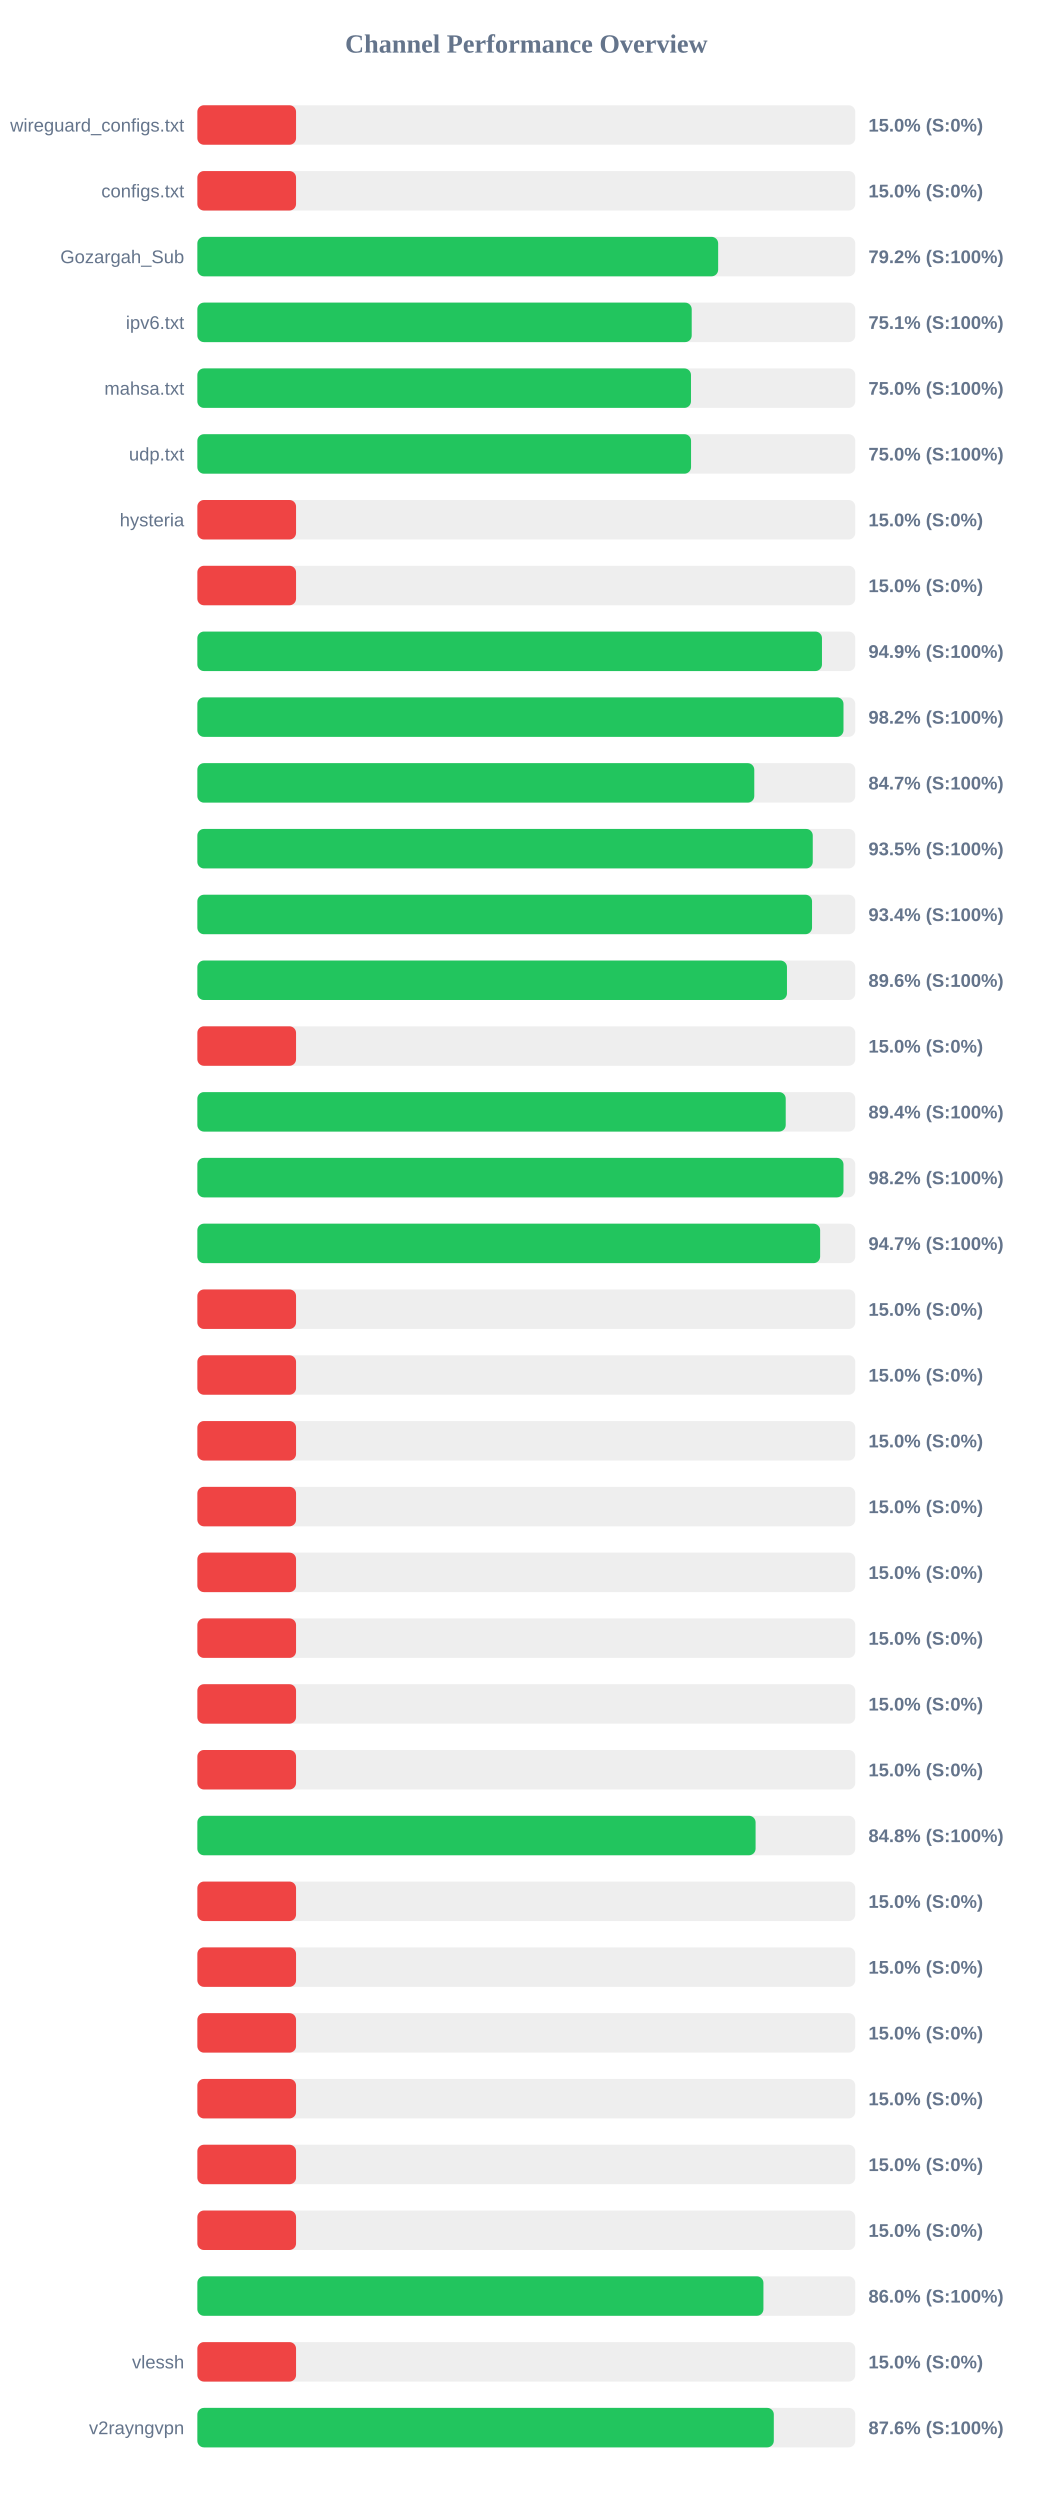
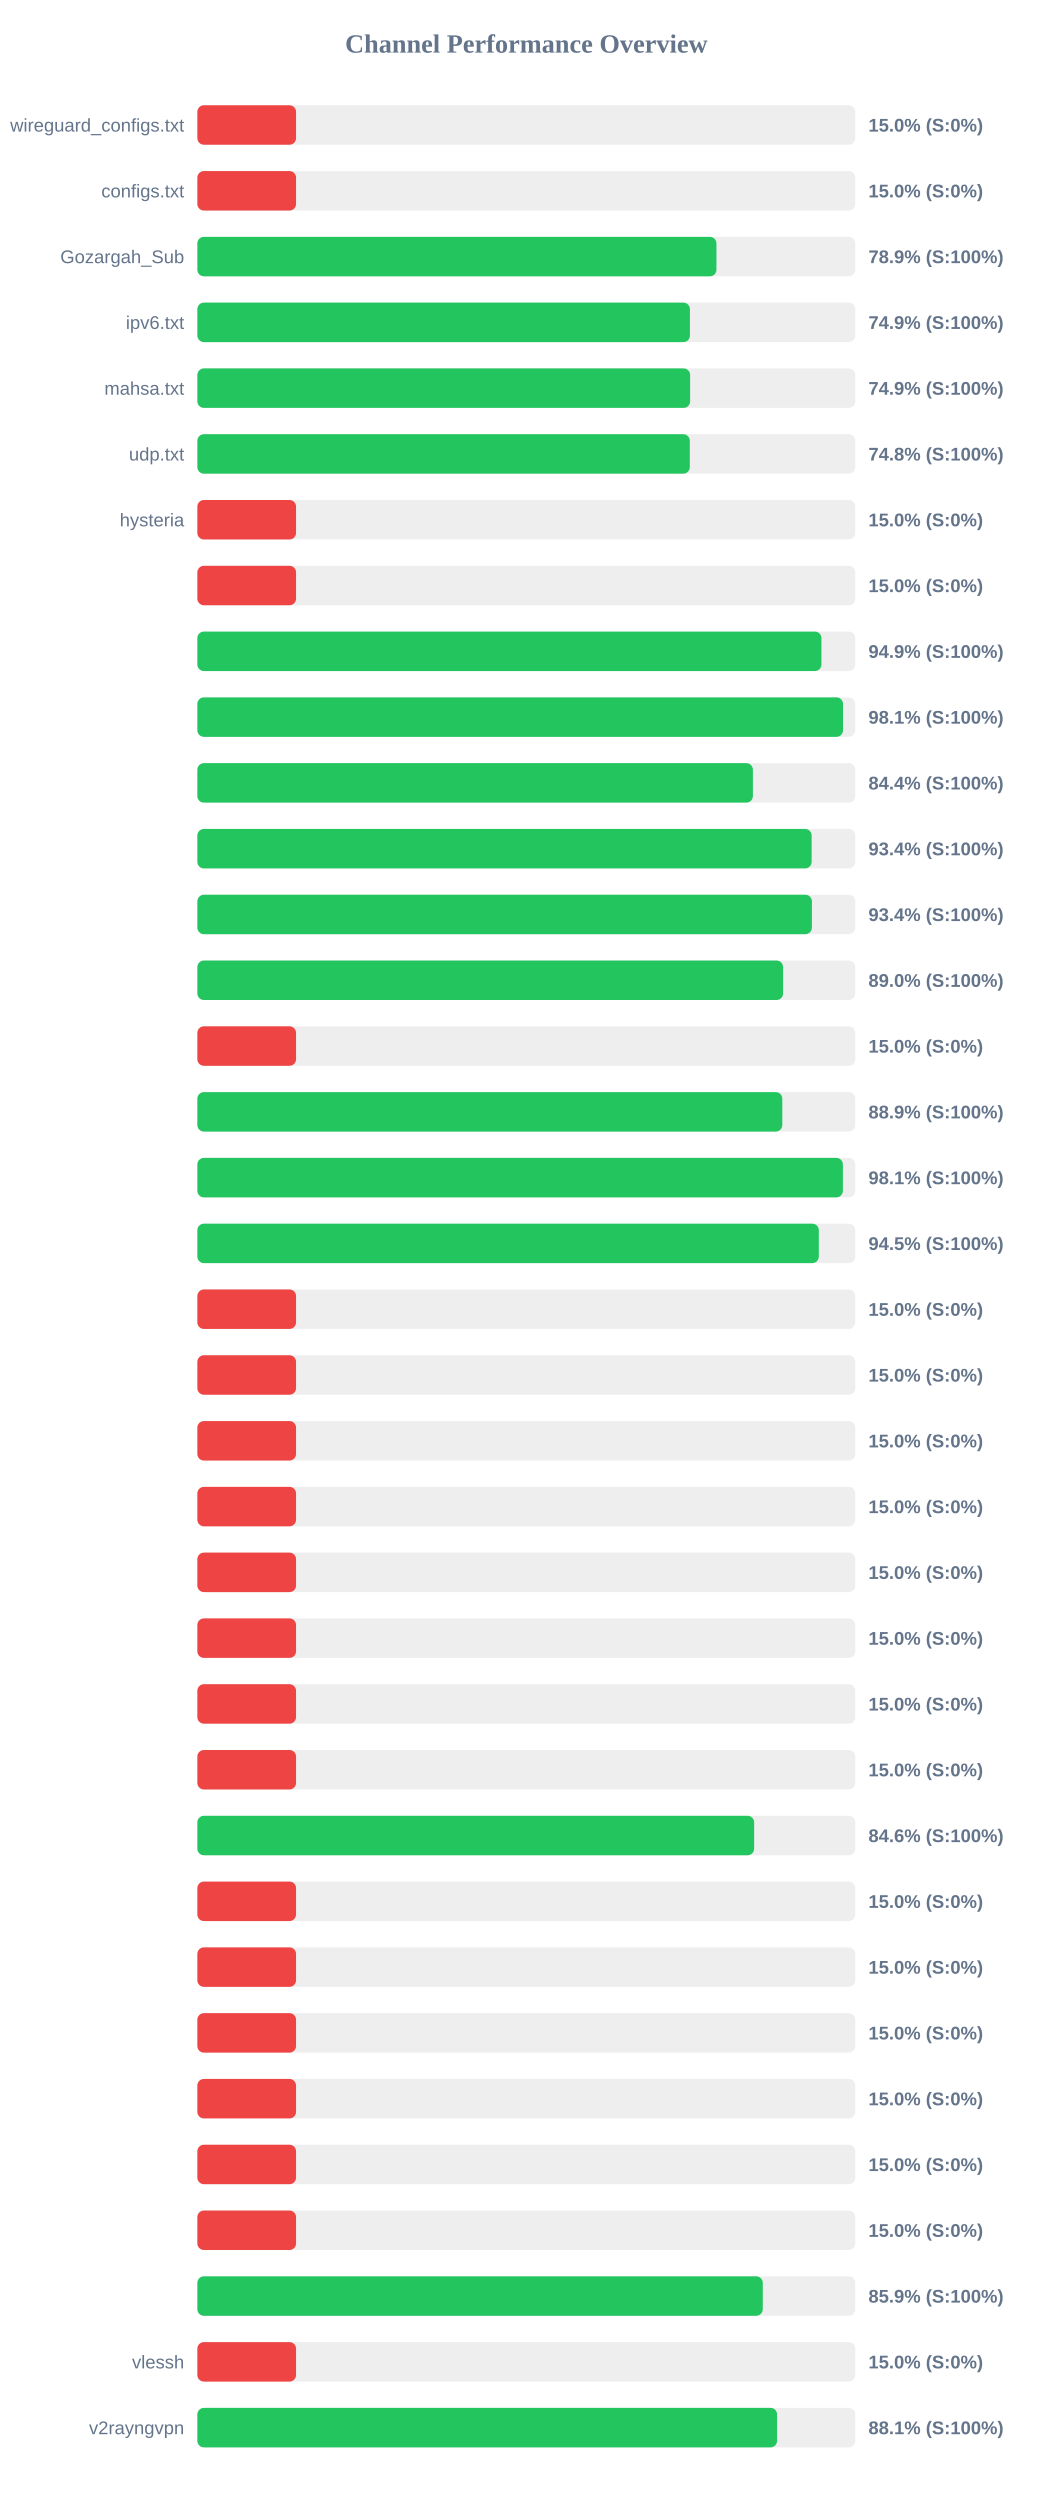
<svg xmlns="http://www.w3.org/2000/svg" width="800" height="1900" version="1.1">
  <style>
        .row { font: 14px Arial; fill: #64748b; }
        .score { font: bold 14px Arial; fill: #64748b; }
    </style>
  <text x="400" y="40" text-anchor="middle" font-size="20px" font-weight="bold" fill="#64748b">Channel Performance Overview</text>
  <rect x="150" y="80" width="500" height="30" fill="#eee" rx="5" />
  <rect x="150" y="80" width="75.0" height="30" fill="#ef4444" rx="5" />
  <text x="140" y="100" text-anchor="end" class="row">wireguard_configs.txt</text>
  <text x="660" y="100" text-anchor="start" class="score">15.0% (S:0%)</text>
  <rect x="150" y="130" width="500" height="30" fill="#eee" rx="5" />
  <rect x="150" y="130" width="75.0" height="30" fill="#ef4444" rx="5" />
  <text x="140" y="150" text-anchor="end" class="row">configs.txt</text>
  <text x="660" y="150" text-anchor="start" class="score">15.0% (S:0%)</text>
  <rect x="150" y="180" width="500" height="30" fill="#eee" rx="5" />
-   <rect x="150" y="180" width="395.8" height="30" fill="#22c55e" rx="5" />
+   <rect x="150" y="180" width="394.5" height="30" fill="#22c55e" rx="5" />
  <text x="140" y="200" text-anchor="end" class="row">Gozargah_Sub</text>
-   <text x="660" y="200" text-anchor="start" class="score">79.2% (S:100%)</text>
+   <text x="660" y="200" text-anchor="start" class="score">78.9% (S:100%)</text>
  <rect x="150" y="230" width="500" height="30" fill="#eee" rx="5" />
-   <rect x="150" y="230" width="375.7" height="30" fill="#22c55e" rx="5" />
+   <rect x="150" y="230" width="374.35" height="30" fill="#22c55e" rx="5" />
  <text x="140" y="250" text-anchor="end" class="row">ipv6.txt</text>
-   <text x="660" y="250" text-anchor="start" class="score">75.1% (S:100%)</text>
+   <text x="660" y="250" text-anchor="start" class="score">74.9% (S:100%)</text>
  <rect x="150" y="280" width="500" height="30" fill="#eee" rx="5" />
-   <rect x="150" y="280" width="375.15" height="30" fill="#22c55e" rx="5" />
+   <rect x="150" y="280" width="374.5" height="30" fill="#22c55e" rx="5" />
  <text x="140" y="300" text-anchor="end" class="row">mahsa.txt</text>
-   <text x="660" y="300" text-anchor="start" class="score">75.0% (S:100%)</text>
+   <text x="660" y="300" text-anchor="start" class="score">74.9% (S:100%)</text>
  <rect x="150" y="330" width="500" height="30" fill="#eee" rx="5" />
-   <rect x="150" y="330" width="375.2" height="30" fill="#22c55e" rx="5" />
+   <rect x="150" y="330" width="374.25" height="30" fill="#22c55e" rx="5" />
  <text x="140" y="350" text-anchor="end" class="row">udp.txt</text>
-   <text x="660" y="350" text-anchor="start" class="score">75.0% (S:100%)</text>
+   <text x="660" y="350" text-anchor="start" class="score">74.8% (S:100%)</text>
  <rect x="150" y="380" width="500" height="30" fill="#eee" rx="5" />
  <rect x="150" y="380" width="75.0" height="30" fill="#ef4444" rx="5" />
  <text x="140" y="400" text-anchor="end" class="row">hysteria</text>
  <text x="660" y="400" text-anchor="start" class="score">15.0% (S:0%)</text>
  <rect x="150" y="430" width="500" height="30" fill="#eee" rx="5" />
  <rect x="150" y="430" width="75.0" height="30" fill="#ef4444" rx="5" />
  <text x="140" y="450" text-anchor="end" class="row" />
  <text x="660" y="450" text-anchor="start" class="score">15.0% (S:0%)</text>
  <rect x="150" y="480" width="500" height="30" fill="#eee" rx="5" />
-   <rect x="150" y="480" width="474.7" height="30" fill="#22c55e" rx="5" />
+   <rect x="150" y="480" width="474.3" height="30" fill="#22c55e" rx="5" />
  <text x="140" y="500" text-anchor="end" class="row" />
  <text x="660" y="500" text-anchor="start" class="score">94.9% (S:100%)</text>
  <rect x="150" y="530" width="500" height="30" fill="#eee" rx="5" />
-   <rect x="150" y="530" width="491.05" height="30" fill="#22c55e" rx="5" />
+   <rect x="150" y="530" width="490.7" height="30" fill="#22c55e" rx="5" />
  <text x="140" y="550" text-anchor="end" class="row" />
-   <text x="660" y="550" text-anchor="start" class="score">98.2% (S:100%)</text>
+   <text x="660" y="550" text-anchor="start" class="score">98.1% (S:100%)</text>
  <rect x="150" y="580" width="500" height="30" fill="#eee" rx="5" />
-   <rect x="150" y="580" width="423.25" height="30" fill="#22c55e" rx="5" />
+   <rect x="150" y="580" width="422.2" height="30" fill="#22c55e" rx="5" />
  <text x="140" y="600" text-anchor="end" class="row" />
-   <text x="660" y="600" text-anchor="start" class="score">84.7% (S:100%)</text>
+   <text x="660" y="600" text-anchor="start" class="score">84.4% (S:100%)</text>
  <rect x="150" y="630" width="500" height="30" fill="#eee" rx="5" />
-   <rect x="150" y="630" width="467.7" height="30" fill="#22c55e" rx="5" />
+   <rect x="150" y="630" width="466.85" height="30" fill="#22c55e" rx="5" />
  <text x="140" y="650" text-anchor="end" class="row" />
-   <text x="660" y="650" text-anchor="start" class="score">93.5% (S:100%)</text>
+   <text x="660" y="650" text-anchor="start" class="score">93.4% (S:100%)</text>
  <rect x="150" y="680" width="500" height="30" fill="#eee" rx="5" />
-   <rect x="150" y="680" width="467.15" height="30" fill="#22c55e" rx="5" />
+   <rect x="150" y="680" width="467.05" height="30" fill="#22c55e" rx="5" />
  <text x="140" y="700" text-anchor="end" class="row" />
  <text x="660" y="700" text-anchor="start" class="score">93.4% (S:100%)</text>
  <rect x="150" y="730" width="500" height="30" fill="#eee" rx="5" />
-   <rect x="150" y="730" width="448.1" height="30" fill="#22c55e" rx="5" />
+   <rect x="150" y="730" width="445.15" height="30" fill="#22c55e" rx="5" />
  <text x="140" y="750" text-anchor="end" class="row" />
-   <text x="660" y="750" text-anchor="start" class="score">89.6% (S:100%)</text>
+   <text x="660" y="750" text-anchor="start" class="score">89.0% (S:100%)</text>
  <rect x="150" y="780" width="500" height="30" fill="#eee" rx="5" />
  <rect x="150" y="780" width="75.0" height="30" fill="#ef4444" rx="5" />
  <text x="140" y="800" text-anchor="end" class="row" />
  <text x="660" y="800" text-anchor="start" class="score">15.0% (S:0%)</text>
  <rect x="150" y="830" width="500" height="30" fill="#eee" rx="5" />
-   <rect x="150" y="830" width="447.15" height="30" fill="#22c55e" rx="5" />
+   <rect x="150" y="830" width="444.55" height="30" fill="#22c55e" rx="5" />
  <text x="140" y="850" text-anchor="end" class="row" />
-   <text x="660" y="850" text-anchor="start" class="score">89.4% (S:100%)</text>
+   <text x="660" y="850" text-anchor="start" class="score">88.9% (S:100%)</text>
  <rect x="150" y="880" width="500" height="30" fill="#eee" rx="5" />
-   <rect x="150" y="880" width="491.05" height="30" fill="#22c55e" rx="5" />
+   <rect x="150" y="880" width="490.6" height="30" fill="#22c55e" rx="5" />
  <text x="140" y="900" text-anchor="end" class="row" />
-   <text x="660" y="900" text-anchor="start" class="score">98.2% (S:100%)</text>
+   <text x="660" y="900" text-anchor="start" class="score">98.1% (S:100%)</text>
  <rect x="150" y="930" width="500" height="30" fill="#eee" rx="5" />
-   <rect x="150" y="930" width="473.3" height="30" fill="#22c55e" rx="5" />
+   <rect x="150" y="930" width="472.3" height="30" fill="#22c55e" rx="5" />
  <text x="140" y="950" text-anchor="end" class="row" />
-   <text x="660" y="950" text-anchor="start" class="score">94.7% (S:100%)</text>
+   <text x="660" y="950" text-anchor="start" class="score">94.5% (S:100%)</text>
  <rect x="150" y="980" width="500" height="30" fill="#eee" rx="5" />
  <rect x="150" y="980" width="75.0" height="30" fill="#ef4444" rx="5" />
  <text x="140" y="1000" text-anchor="end" class="row" />
  <text x="660" y="1000" text-anchor="start" class="score">15.0% (S:0%)</text>
  <rect x="150" y="1030" width="500" height="30" fill="#eee" rx="5" />
  <rect x="150" y="1030" width="75.0" height="30" fill="#ef4444" rx="5" />
  <text x="140" y="1050" text-anchor="end" class="row" />
  <text x="660" y="1050" text-anchor="start" class="score">15.0% (S:0%)</text>
  <rect x="150" y="1080" width="500" height="30" fill="#eee" rx="5" />
  <rect x="150" y="1080" width="75.0" height="30" fill="#ef4444" rx="5" />
  <text x="140" y="1100" text-anchor="end" class="row" />
  <text x="660" y="1100" text-anchor="start" class="score">15.0% (S:0%)</text>
  <rect x="150" y="1130" width="500" height="30" fill="#eee" rx="5" />
  <rect x="150" y="1130" width="75.0" height="30" fill="#ef4444" rx="5" />
  <text x="140" y="1150" text-anchor="end" class="row" />
  <text x="660" y="1150" text-anchor="start" class="score">15.0% (S:0%)</text>
  <rect x="150" y="1180" width="500" height="30" fill="#eee" rx="5" />
  <rect x="150" y="1180" width="75.0" height="30" fill="#ef4444" rx="5" />
  <text x="140" y="1200" text-anchor="end" class="row" />
  <text x="660" y="1200" text-anchor="start" class="score">15.0% (S:0%)</text>
  <rect x="150" y="1230" width="500" height="30" fill="#eee" rx="5" />
  <rect x="150" y="1230" width="75.0" height="30" fill="#ef4444" rx="5" />
  <text x="140" y="1250" text-anchor="end" class="row" />
  <text x="660" y="1250" text-anchor="start" class="score">15.0% (S:0%)</text>
  <rect x="150" y="1280" width="500" height="30" fill="#eee" rx="5" />
  <rect x="150" y="1280" width="75.0" height="30" fill="#ef4444" rx="5" />
  <text x="140" y="1300" text-anchor="end" class="row" />
  <text x="660" y="1300" text-anchor="start" class="score">15.0% (S:0%)</text>
  <rect x="150" y="1330" width="500" height="30" fill="#eee" rx="5" />
  <rect x="150" y="1330" width="75.0" height="30" fill="#ef4444" rx="5" />
  <text x="140" y="1350" text-anchor="end" class="row" />
  <text x="660" y="1350" text-anchor="start" class="score">15.0% (S:0%)</text>
  <rect x="150" y="1380" width="500" height="30" fill="#eee" rx="5" />
-   <rect x="150" y="1380" width="424.25" height="30" fill="#22c55e" rx="5" />
+   <rect x="150" y="1380" width="423.15" height="30" fill="#22c55e" rx="5" />
  <text x="140" y="1400" text-anchor="end" class="row" />
-   <text x="660" y="1400" text-anchor="start" class="score">84.8% (S:100%)</text>
+   <text x="660" y="1400" text-anchor="start" class="score">84.6% (S:100%)</text>
  <rect x="150" y="1430" width="500" height="30" fill="#eee" rx="5" />
  <rect x="150" y="1430" width="75.0" height="30" fill="#ef4444" rx="5" />
  <text x="140" y="1450" text-anchor="end" class="row" />
  <text x="660" y="1450" text-anchor="start" class="score">15.0% (S:0%)</text>
  <rect x="150" y="1480" width="500" height="30" fill="#eee" rx="5" />
  <rect x="150" y="1480" width="75.0" height="30" fill="#ef4444" rx="5" />
  <text x="140" y="1500" text-anchor="end" class="row" />
  <text x="660" y="1500" text-anchor="start" class="score">15.0% (S:0%)</text>
  <rect x="150" y="1530" width="500" height="30" fill="#eee" rx="5" />
  <rect x="150" y="1530" width="75.0" height="30" fill="#ef4444" rx="5" />
  <text x="140" y="1550" text-anchor="end" class="row" />
  <text x="660" y="1550" text-anchor="start" class="score">15.0% (S:0%)</text>
  <rect x="150" y="1580" width="500" height="30" fill="#eee" rx="5" />
  <rect x="150" y="1580" width="75.0" height="30" fill="#ef4444" rx="5" />
  <text x="140" y="1600" text-anchor="end" class="row" />
  <text x="660" y="1600" text-anchor="start" class="score">15.0% (S:0%)</text>
  <rect x="150" y="1630" width="500" height="30" fill="#eee" rx="5" />
  <rect x="150" y="1630" width="75.0" height="30" fill="#ef4444" rx="5" />
  <text x="140" y="1650" text-anchor="end" class="row" />
  <text x="660" y="1650" text-anchor="start" class="score">15.0% (S:0%)</text>
  <rect x="150" y="1680" width="500" height="30" fill="#eee" rx="5" />
  <rect x="150" y="1680" width="75.0" height="30" fill="#ef4444" rx="5" />
  <text x="140" y="1700" text-anchor="end" class="row" />
  <text x="660" y="1700" text-anchor="start" class="score">15.0% (S:0%)</text>
  <rect x="150" y="1730" width="500" height="30" fill="#eee" rx="5" />
-   <rect x="150" y="1730" width="430.2" height="30" fill="#22c55e" rx="5" />
+   <rect x="150" y="1730" width="429.7" height="30" fill="#22c55e" rx="5" />
  <text x="140" y="1750" text-anchor="end" class="row" />
-   <text x="660" y="1750" text-anchor="start" class="score">86.0% (S:100%)</text>
+   <text x="660" y="1750" text-anchor="start" class="score">85.9% (S:100%)</text>
  <rect x="150" y="1780" width="500" height="30" fill="#eee" rx="5" />
  <rect x="150" y="1780" width="75.0" height="30" fill="#ef4444" rx="5" />
  <text x="140" y="1800" text-anchor="end" class="row">vlessh</text>
  <text x="660" y="1800" text-anchor="start" class="score">15.0% (S:0%)</text>
  <rect x="150" y="1830" width="500" height="30" fill="#eee" rx="5" />
-   <rect x="150" y="1830" width="438.1" height="30" fill="#22c55e" rx="5" />
+   <rect x="150" y="1830" width="440.6" height="30" fill="#22c55e" rx="5" />
  <text x="140" y="1850" text-anchor="end" class="row">v2rayngvpn</text>
-   <text x="660" y="1850" text-anchor="start" class="score">87.6% (S:100%)</text>
+   <text x="660" y="1850" text-anchor="start" class="score">88.1% (S:100%)</text>
</svg>
